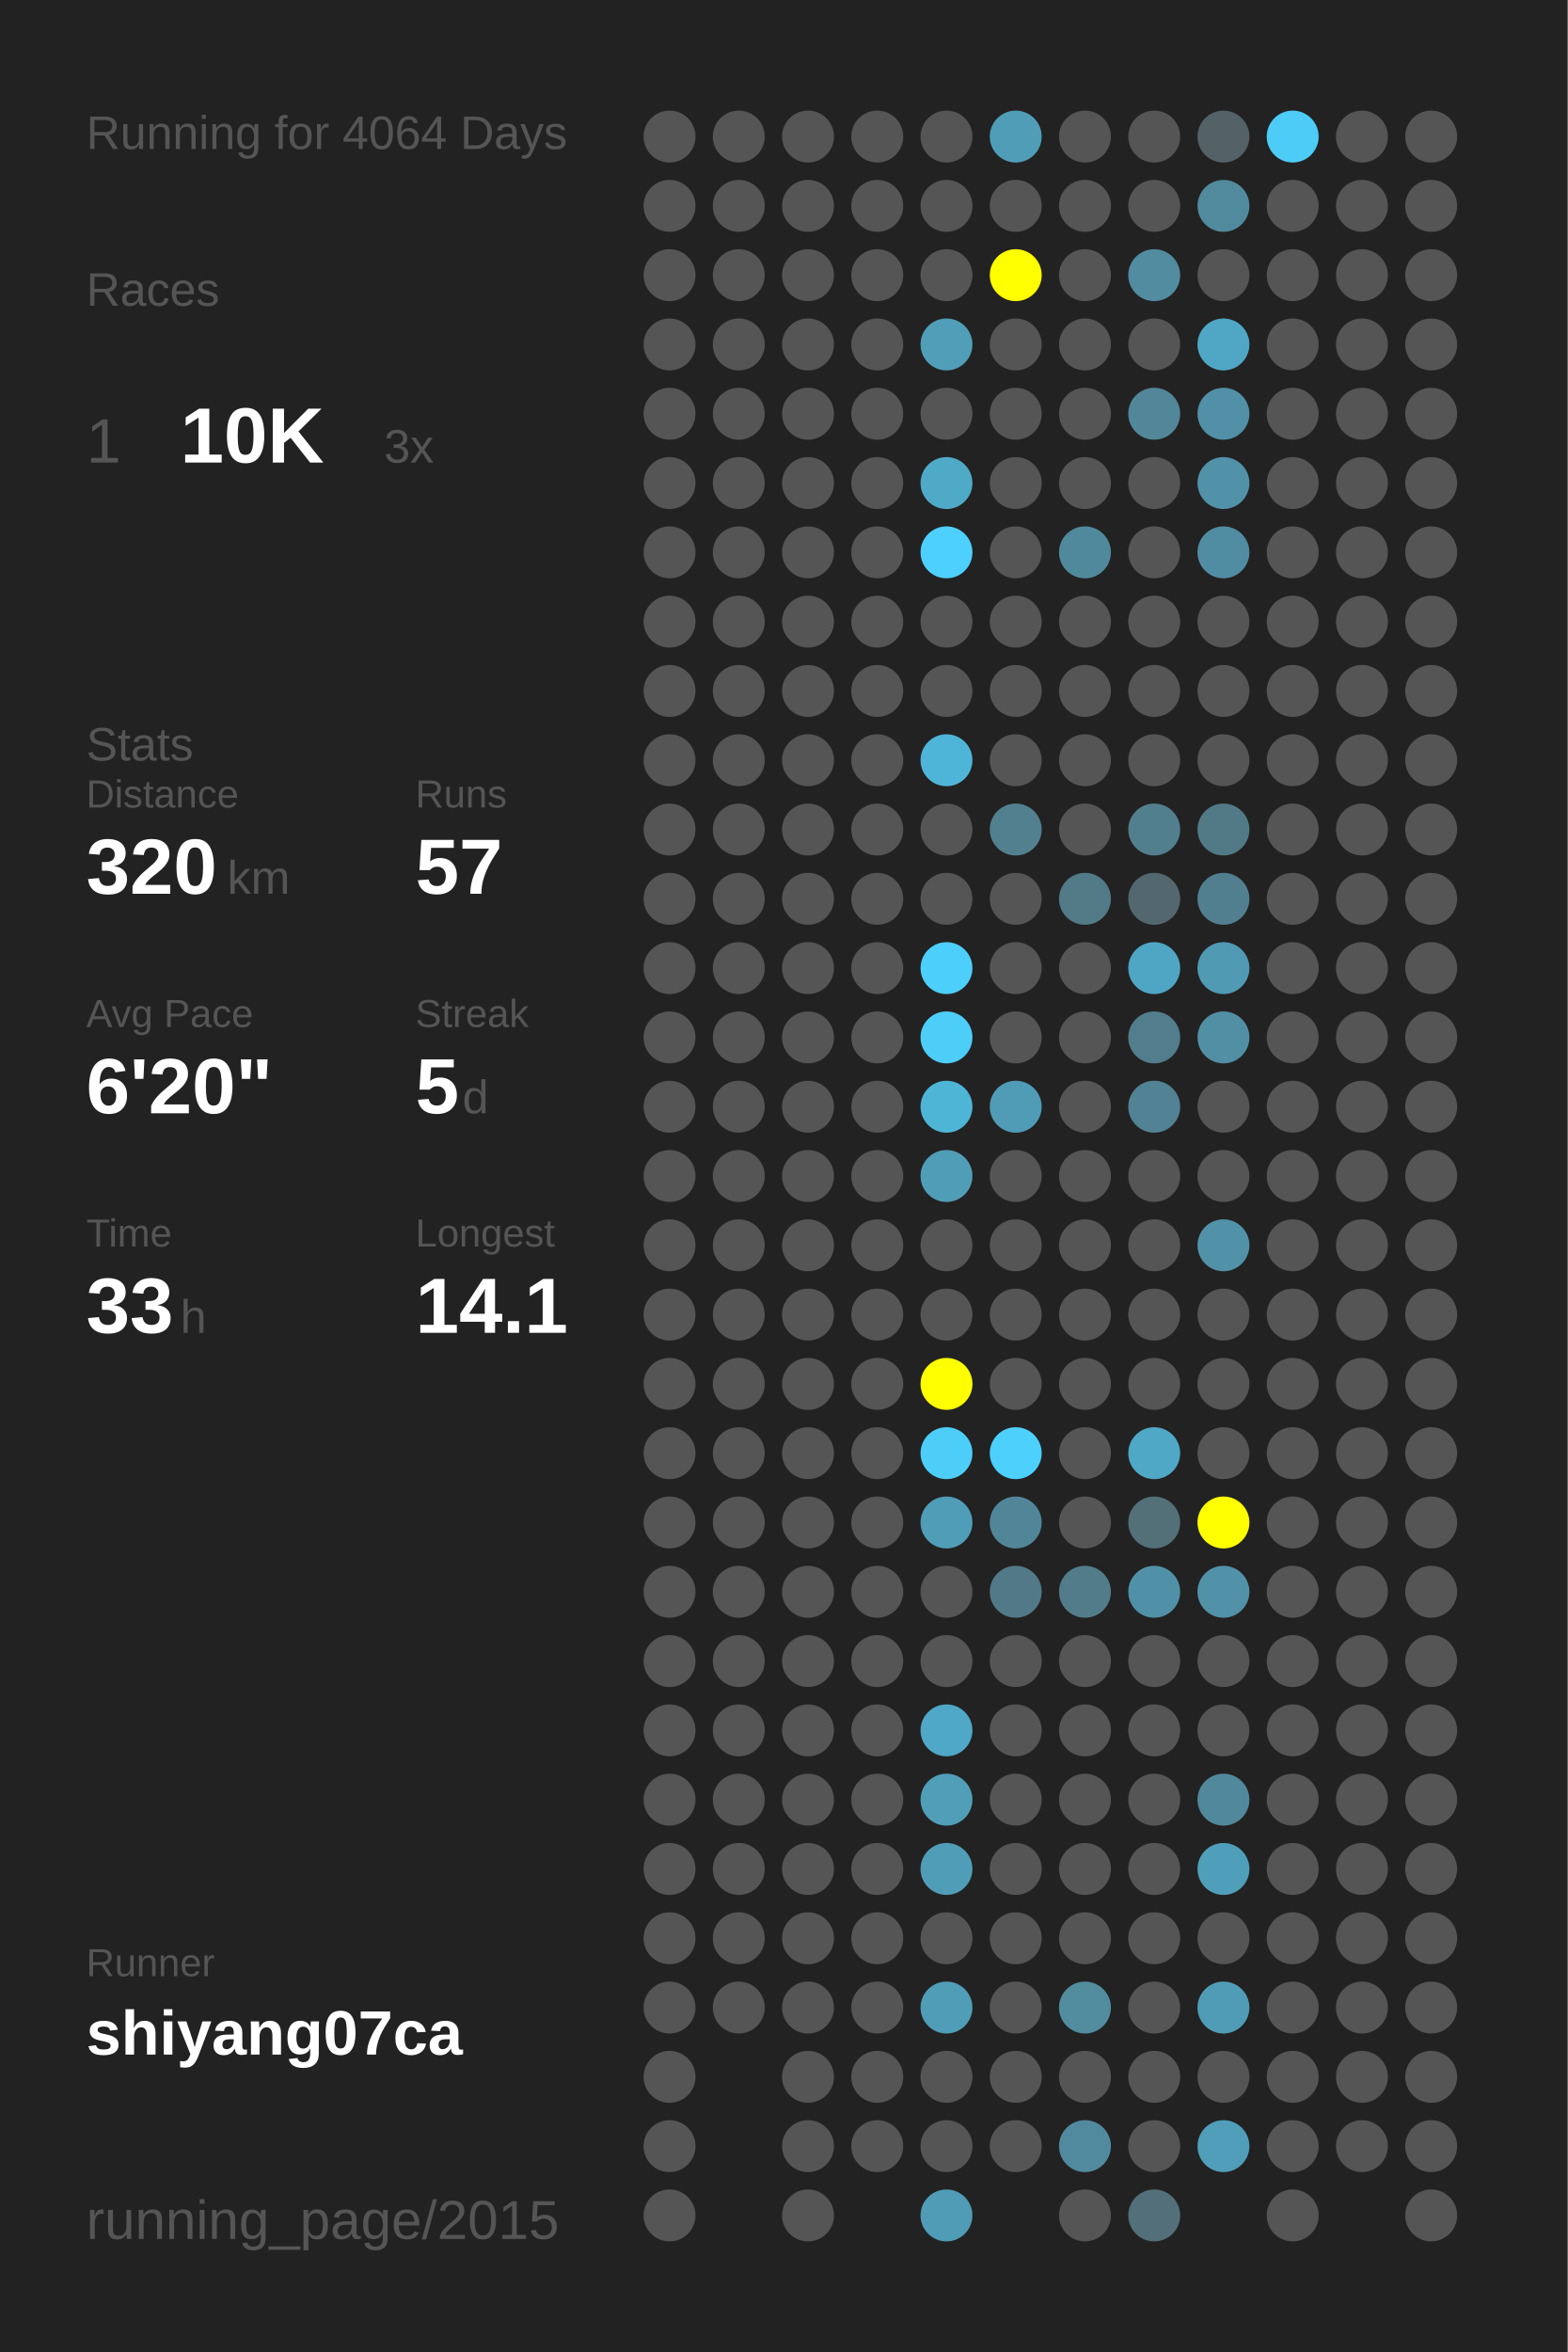
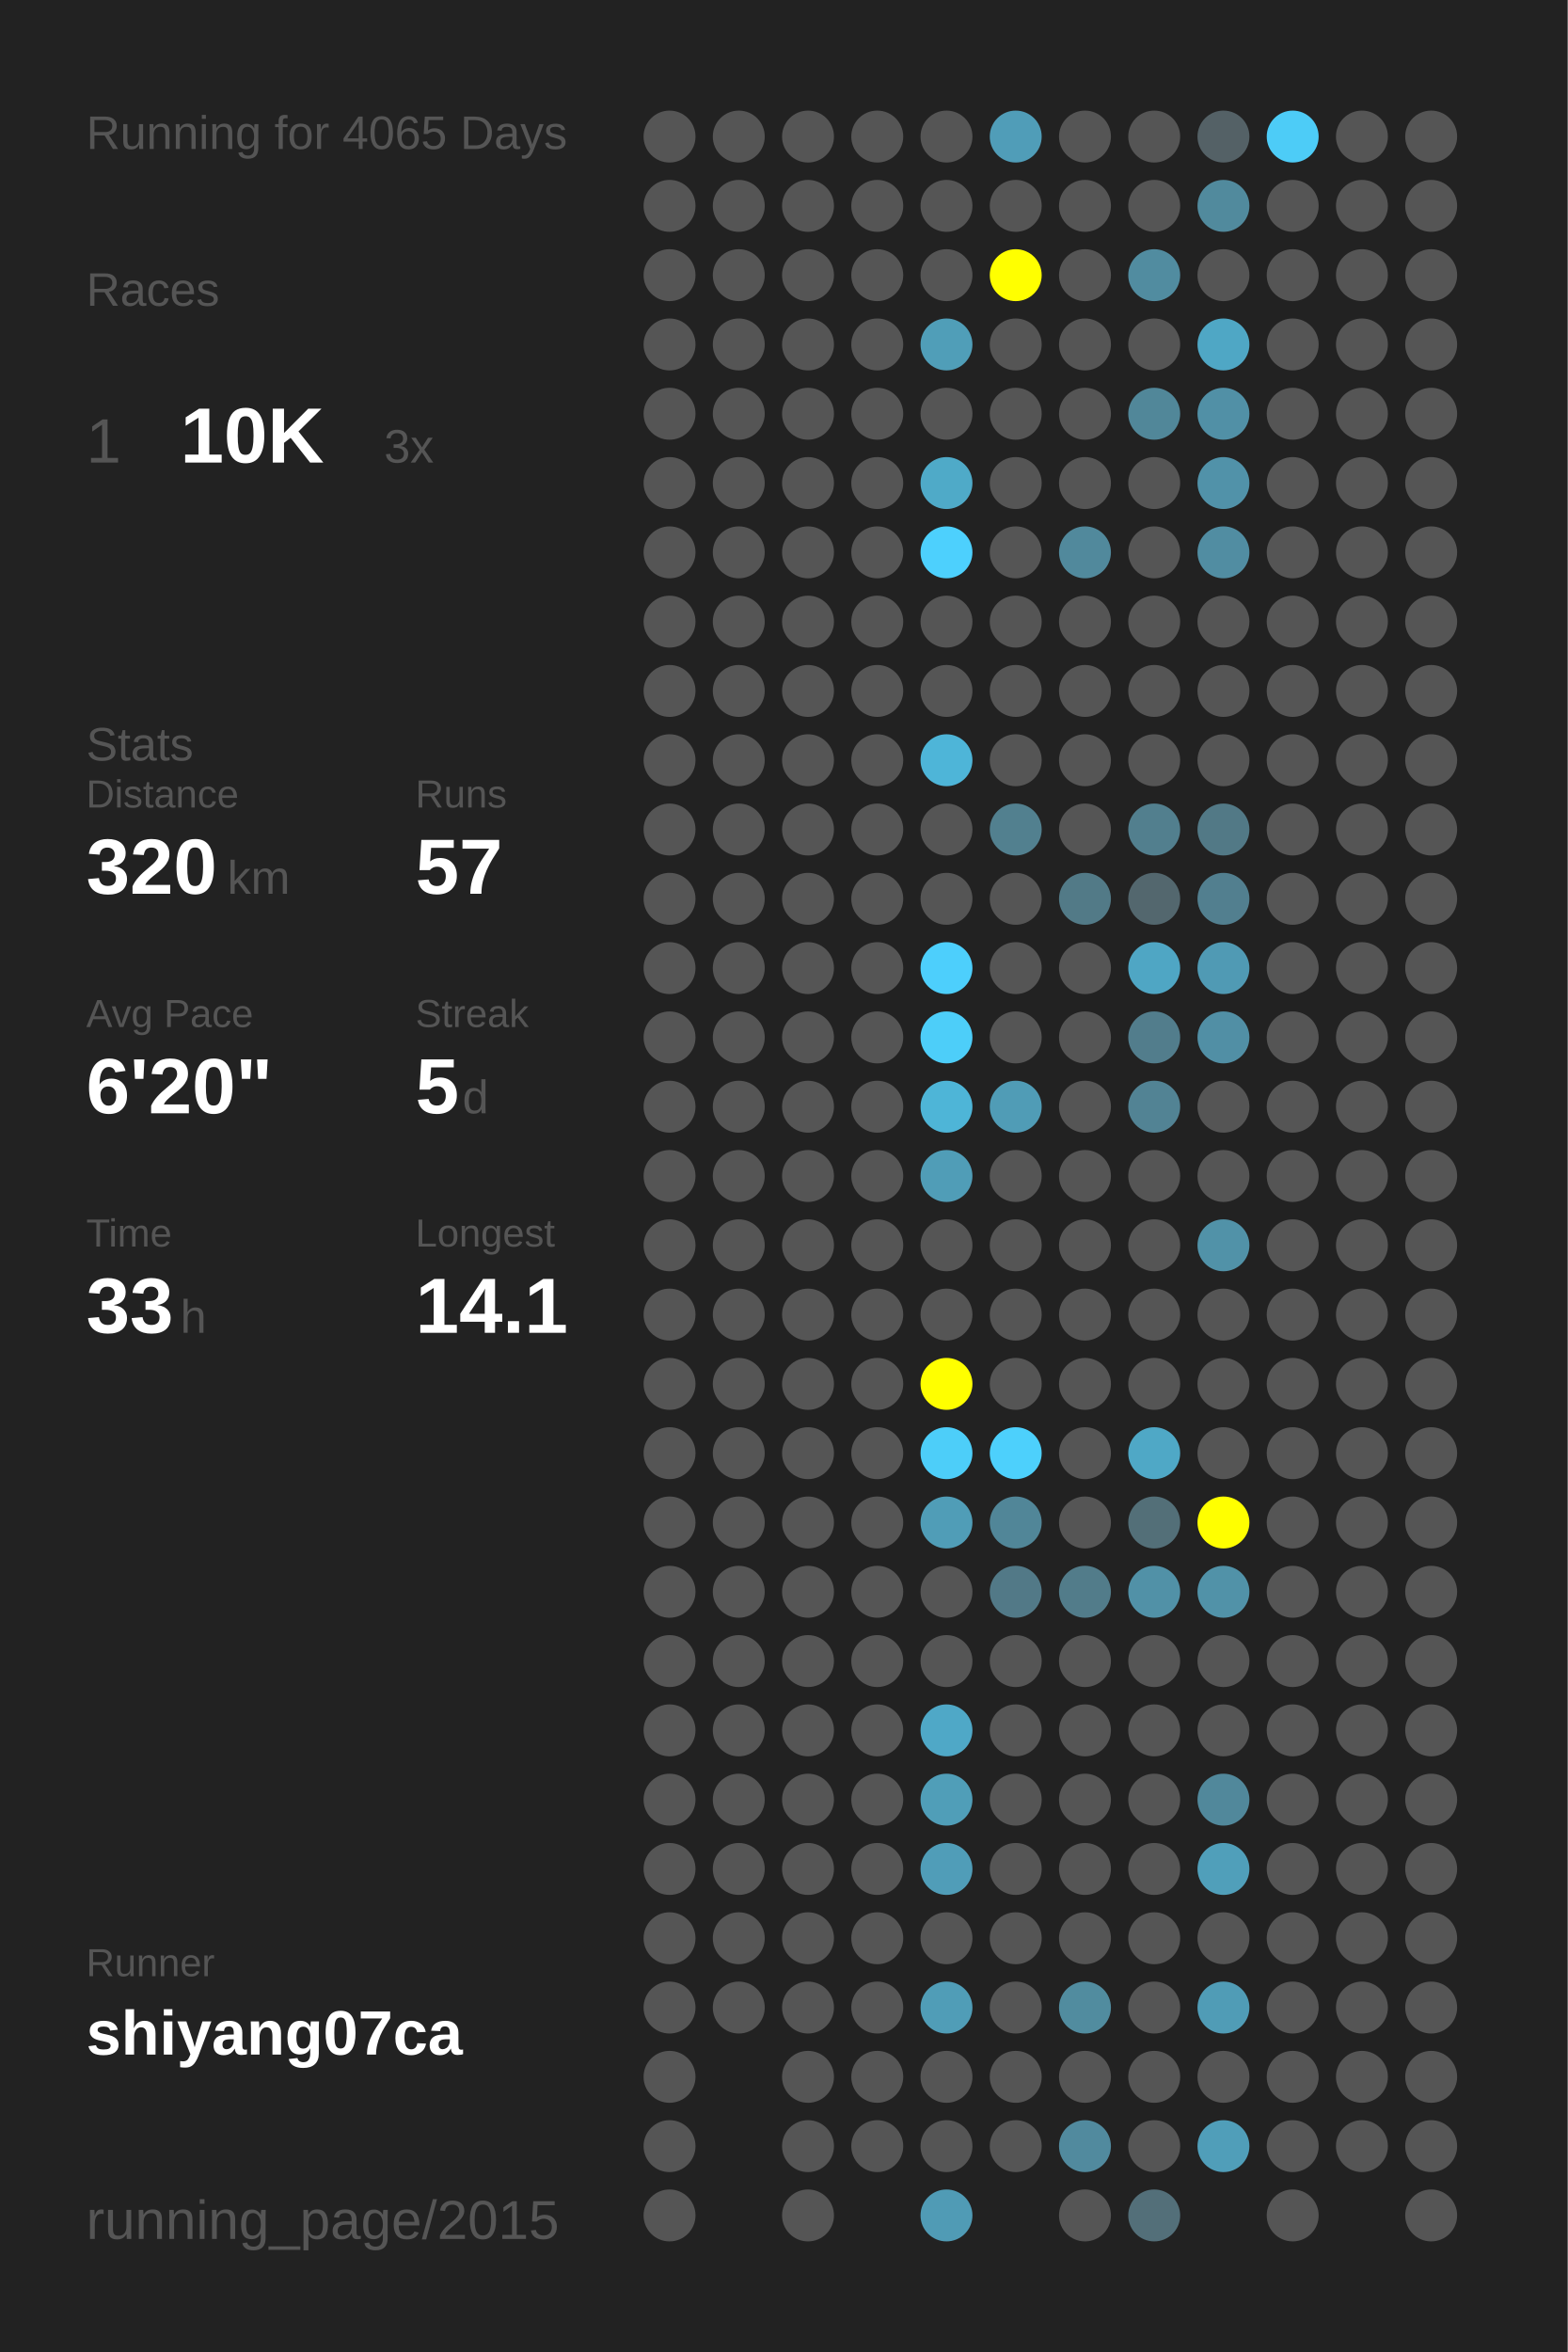
<svg xmlns="http://www.w3.org/2000/svg" baseProfile="full" height="300mm" version="1.1" viewBox="0,0,200,300" width="200mm">
  <defs />
  <rect fill="#222222" height="300" width="200" x="0" y="0" />
-   <text fill="#555555" style="font-size:6px; font-family:Arial;" x="11" y="19">Running for 4064 Days</text>
+   <text fill="#555555" style="font-size:6px; font-family:Arial;" x="11" y="19">Running for 4065 Days</text>
  <text fill="#555555" style="font-size:6px; font-family:Arial;" x="11" y="39">Races</text>
  <text fill="#555555" style="font-size:8px; font-family:Arial;" x="11" y="59">1</text>
  <text fill="#FFFFFF" style="font-size:10px; font-family:Arial; font-weight:bold;" x="23" y="59">10K</text>
  <text fill="#555555" style="font-size:6px; font-family:Arial;" x="49" y="59">3x</text>
  <text fill="#555555" style="font-size:6px; font-family:Arial;" x="11" y="97">Stats</text>
  <text fill="#555555" style="font-size:5px; font-family:Arial;" x="11" y="103">Distance</text>
  <text fill="#FFFFFF" style="font-size:10px; font-family:Arial; font-weight:bold;" x="11" y="114">320</text>
  <text fill="#555555" style="font-size:6px; font-family:Arial;" x="29" y="114">km</text>
  <text fill="#555555" style="font-size:5px; font-family:Arial;" x="53" y="103">Runs</text>
  <text fill="#FFFFFF" style="font-size:10px; font-family:Arial; font-weight:bold;" x="53" y="114">57</text>
  <text fill="#555555" style="font-size:5px; font-family:Arial;" x="11" y="131">Avg Pace</text>
  <text fill="#FFFFFF" style="font-size:10px; font-family:Arial; font-weight:bold;" x="11" y="142">6'20"</text>
  <text fill="#555555" style="font-size:5px; font-family:Arial;" x="53" y="131">Streak</text>
  <text fill="#FFFFFF" style="font-size:10px; font-family:Arial; font-weight:bold;" x="53" y="142">5</text>
  <text fill="#555555" style="font-size:6px; font-family:Arial;" x="59" y="142">d</text>
  <text fill="#555555" style="font-size:5px; font-family:Arial;" x="11" y="159">Time</text>
  <text fill="#FFFFFF" style="font-size:10px; font-family:Arial; font-weight:bold;" x="11" y="170">33</text>
  <text fill="#555555" style="font-size:6px; font-family:Arial;" x="23" y="170">h</text>
  <text fill="#555555" style="font-size:5px; font-family:Arial;" x="53" y="159">Longest</text>
  <text fill="#FFFFFF" style="font-size:10px; font-family:Arial; font-weight:bold;" x="53" y="170">14.1</text>
  <text fill="#555555" style="font-size:5px; font-family:Arial;" x="11" y="252.065">Runner</text>
  <text fill="#FFFFFF" style="font-size:8px; font-family:Arial; font-weight:bold;" x="11" y="262.065">shiyang07ca</text>
  <text fill="#555555" style="font-size:7px; font-family:Arial;" x="11" y="285.581">running_page/2015</text>
  <circle cx="85.417" cy="17.419" fill="#555555" r="3.312" />
  <circle cx="85.417" cy="26.258" fill="#555555" r="3.312" />
  <circle cx="85.417" cy="35.097" fill="#555555" r="3.312" />
  <circle cx="85.417" cy="43.935" fill="#555555" r="3.312" />
  <circle cx="85.417" cy="52.774" fill="#555555" r="3.312" />
  <circle cx="85.417" cy="61.613" fill="#555555" r="3.312" />
  <circle cx="85.417" cy="70.452" fill="#555555" r="3.312" />
  <circle cx="85.417" cy="79.29" fill="#555555" r="3.312" />
  <circle cx="85.417" cy="88.129" fill="#555555" r="3.312" />
  <circle cx="85.417" cy="96.968" fill="#555555" r="3.312" />
  <circle cx="85.417" cy="105.806" fill="#555555" r="3.312" />
  <circle cx="85.417" cy="114.645" fill="#555555" r="3.312" />
  <circle cx="85.417" cy="123.484" fill="#555555" r="3.312" />
  <circle cx="85.417" cy="132.323" fill="#555555" r="3.312" />
  <circle cx="85.417" cy="141.161" fill="#555555" r="3.312" />
  <circle cx="85.417" cy="150" fill="#555555" r="3.312" />
  <circle cx="85.417" cy="158.839" fill="#555555" r="3.312" />
  <circle cx="85.417" cy="167.677" fill="#555555" r="3.312" />
  <circle cx="85.417" cy="176.516" fill="#555555" r="3.312" />
  <circle cx="85.417" cy="185.355" fill="#555555" r="3.312" />
  <circle cx="85.417" cy="194.194" fill="#555555" r="3.312" />
  <circle cx="85.417" cy="203.032" fill="#555555" r="3.312" />
  <circle cx="85.417" cy="211.871" fill="#555555" r="3.312" />
  <circle cx="85.417" cy="220.71" fill="#555555" r="3.312" />
  <circle cx="85.417" cy="229.548" fill="#555555" r="3.312" />
  <circle cx="85.417" cy="238.387" fill="#555555" r="3.312" />
  <circle cx="85.417" cy="247.226" fill="#555555" r="3.312" />
  <circle cx="85.417" cy="256.065" fill="#555555" r="3.312" />
  <circle cx="85.417" cy="264.903" fill="#555555" r="3.312" />
  <circle cx="85.417" cy="273.742" fill="#555555" r="3.312" />
  <circle cx="85.417" cy="282.581" fill="#555555" r="3.312" />
  <circle cx="94.25" cy="17.419" fill="#555555" r="3.312" />
  <circle cx="94.25" cy="26.258" fill="#555555" r="3.312" />
  <circle cx="94.25" cy="35.097" fill="#555555" r="3.312" />
  <circle cx="94.25" cy="43.935" fill="#555555" r="3.312" />
  <circle cx="94.25" cy="52.774" fill="#555555" r="3.312" />
  <circle cx="94.25" cy="61.613" fill="#555555" r="3.312" />
  <circle cx="94.25" cy="70.452" fill="#555555" r="3.312" />
  <circle cx="94.25" cy="79.29" fill="#555555" r="3.312" />
  <circle cx="94.25" cy="88.129" fill="#555555" r="3.312" />
  <circle cx="94.25" cy="96.968" fill="#555555" r="3.312" />
  <circle cx="94.25" cy="105.806" fill="#555555" r="3.312" />
  <circle cx="94.25" cy="114.645" fill="#555555" r="3.312" />
  <circle cx="94.25" cy="123.484" fill="#555555" r="3.312" />
  <circle cx="94.25" cy="132.323" fill="#555555" r="3.312" />
  <circle cx="94.25" cy="141.161" fill="#555555" r="3.312" />
  <circle cx="94.25" cy="150" fill="#555555" r="3.312" />
  <circle cx="94.25" cy="158.839" fill="#555555" r="3.312" />
  <circle cx="94.25" cy="167.677" fill="#555555" r="3.312" />
  <circle cx="94.25" cy="176.516" fill="#555555" r="3.312" />
  <circle cx="94.25" cy="185.355" fill="#555555" r="3.312" />
  <circle cx="94.25" cy="194.194" fill="#555555" r="3.312" />
  <circle cx="94.25" cy="203.032" fill="#555555" r="3.312" />
  <circle cx="94.25" cy="211.871" fill="#555555" r="3.312" />
  <circle cx="94.25" cy="220.71" fill="#555555" r="3.312" />
  <circle cx="94.25" cy="229.548" fill="#555555" r="3.312" />
  <circle cx="94.25" cy="238.387" fill="#555555" r="3.312" />
  <circle cx="94.25" cy="247.226" fill="#555555" r="3.312" />
  <circle cx="94.25" cy="256.065" fill="#555555" r="3.312" />
  <circle cx="103.083" cy="17.419" fill="#555555" r="3.312" />
  <circle cx="103.083" cy="26.258" fill="#555555" r="3.312" />
  <circle cx="103.083" cy="35.097" fill="#555555" r="3.312" />
  <circle cx="103.083" cy="43.935" fill="#555555" r="3.312" />
  <circle cx="103.083" cy="52.774" fill="#555555" r="3.312" />
  <circle cx="103.083" cy="61.613" fill="#555555" r="3.312" />
  <circle cx="103.083" cy="70.452" fill="#555555" r="3.312" />
  <circle cx="103.083" cy="79.29" fill="#555555" r="3.312" />
  <circle cx="103.083" cy="88.129" fill="#555555" r="3.312" />
  <circle cx="103.083" cy="96.968" fill="#555555" r="3.312" />
  <circle cx="103.083" cy="105.806" fill="#555555" r="3.312" />
  <circle cx="103.083" cy="114.645" fill="#555555" r="3.312" />
  <circle cx="103.083" cy="123.484" fill="#555555" r="3.312" />
  <circle cx="103.083" cy="132.323" fill="#555555" r="3.312" />
  <circle cx="103.083" cy="141.161" fill="#555555" r="3.312" />
  <circle cx="103.083" cy="150" fill="#555555" r="3.312" />
  <circle cx="103.083" cy="158.839" fill="#555555" r="3.312" />
  <circle cx="103.083" cy="167.677" fill="#555555" r="3.312" />
  <circle cx="103.083" cy="176.516" fill="#555555" r="3.312" />
  <circle cx="103.083" cy="185.355" fill="#555555" r="3.312" />
  <circle cx="103.083" cy="194.194" fill="#555555" r="3.312" />
  <circle cx="103.083" cy="203.032" fill="#555555" r="3.312" />
  <circle cx="103.083" cy="211.871" fill="#555555" r="3.312" />
  <circle cx="103.083" cy="220.71" fill="#555555" r="3.312" />
  <circle cx="103.083" cy="229.548" fill="#555555" r="3.312" />
  <circle cx="103.083" cy="238.387" fill="#555555" r="3.312" />
  <circle cx="103.083" cy="247.226" fill="#555555" r="3.312" />
  <circle cx="103.083" cy="256.065" fill="#555555" r="3.312" />
  <circle cx="103.083" cy="264.903" fill="#555555" r="3.312" />
  <circle cx="103.083" cy="273.742" fill="#555555" r="3.312" />
  <circle cx="103.083" cy="282.581" fill="#555555" r="3.312" />
  <circle cx="111.917" cy="17.419" fill="#555555" r="3.312" />
  <circle cx="111.917" cy="26.258" fill="#555555" r="3.312" />
  <circle cx="111.917" cy="35.097" fill="#555555" r="3.312" />
  <circle cx="111.917" cy="43.935" fill="#555555" r="3.312" />
  <circle cx="111.917" cy="52.774" fill="#555555" r="3.312" />
  <circle cx="111.917" cy="61.613" fill="#555555" r="3.312" />
  <circle cx="111.917" cy="70.452" fill="#555555" r="3.312" />
  <circle cx="111.917" cy="79.29" fill="#555555" r="3.312" />
  <circle cx="111.917" cy="88.129" fill="#555555" r="3.312" />
  <circle cx="111.917" cy="96.968" fill="#555555" r="3.312" />
  <circle cx="111.917" cy="105.806" fill="#555555" r="3.312" />
  <circle cx="111.917" cy="114.645" fill="#555555" r="3.312" />
  <circle cx="111.917" cy="123.484" fill="#555555" r="3.312" />
  <circle cx="111.917" cy="132.323" fill="#555555" r="3.312" />
  <circle cx="111.917" cy="141.161" fill="#555555" r="3.312" />
  <circle cx="111.917" cy="150" fill="#555555" r="3.312" />
  <circle cx="111.917" cy="158.839" fill="#555555" r="3.312" />
  <circle cx="111.917" cy="167.677" fill="#555555" r="3.312" />
  <circle cx="111.917" cy="176.516" fill="#555555" r="3.312" />
  <circle cx="111.917" cy="185.355" fill="#555555" r="3.312" />
  <circle cx="111.917" cy="194.194" fill="#555555" r="3.312" />
  <circle cx="111.917" cy="203.032" fill="#555555" r="3.312" />
  <circle cx="111.917" cy="211.871" fill="#555555" r="3.312" />
  <circle cx="111.917" cy="220.71" fill="#555555" r="3.312" />
  <circle cx="111.917" cy="229.548" fill="#555555" r="3.312" />
  <circle cx="111.917" cy="238.387" fill="#555555" r="3.312" />
  <circle cx="111.917" cy="247.226" fill="#555555" r="3.312" />
  <circle cx="111.917" cy="256.065" fill="#555555" r="3.312" />
  <circle cx="111.917" cy="264.903" fill="#555555" r="3.312" />
  <circle cx="111.917" cy="273.742" fill="#555555" r="3.312" />
  <circle cx="120.75" cy="17.419" fill="#555555" r="3.312" />
  <circle cx="120.75" cy="26.258" fill="#555555" r="3.312" />
  <circle cx="120.75" cy="35.097" fill="#555555" r="3.312" />
  <circle cx="120.75" cy="43.935" fill="#509eb8" r="3.312" />
  <circle cx="120.75" cy="52.774" fill="#555555" r="3.312" />
  <circle cx="120.75" cy="61.613" fill="#4faac8" r="3.312" />
  <circle cx="120.75" cy="70.452" fill="#4dd0fd" r="3.312" />
  <circle cx="120.75" cy="79.29" fill="#555555" r="3.312" />
  <circle cx="120.75" cy="88.129" fill="#555555" r="3.312" />
  <circle cx="120.75" cy="96.968" fill="#4eb5d8" r="3.312" />
  <circle cx="120.75" cy="105.806" fill="#555555" r="3.312" />
  <circle cx="120.75" cy="114.645" fill="#555555" r="3.312" />
  <circle cx="120.75" cy="123.484" fill="#4dcffc" r="3.312" />
  <circle cx="120.75" cy="132.323" fill="#4dcef9" r="3.312" />
  <circle cx="120.75" cy="141.161" fill="#4eb5d7" r="3.312" />
  <circle cx="120.75" cy="150" fill="#509db7" r="3.312" />
  <circle cx="120.75" cy="158.839" fill="#555555" r="3.312" />
  <circle cx="120.75" cy="167.677" fill="#555555" r="3.312" />
  <circle cx="120.75" cy="176.516" fill="#FFFF00" r="3.312" />
  <circle cx="120.75" cy="185.355" fill="#4dcef9" r="3.312" />
  <circle cx="120.75" cy="194.194" fill="#509db7" r="3.312" />
  <circle cx="120.75" cy="203.032" fill="#555555" r="3.312" />
  <circle cx="120.75" cy="211.871" fill="#555555" r="3.312" />
  <circle cx="120.75" cy="220.71" fill="#4fa8c7" r="3.312" />
  <circle cx="120.75" cy="229.548" fill="#509eb8" r="3.312" />
  <circle cx="120.75" cy="238.387" fill="#509db8" r="3.312" />
  <circle cx="120.75" cy="247.226" fill="#555555" r="3.312" />
  <circle cx="120.75" cy="256.065" fill="#509db7" r="3.312" />
  <circle cx="120.75" cy="264.903" fill="#555555" r="3.312" />
  <circle cx="120.75" cy="273.742" fill="#555555" r="3.312" />
  <circle cx="120.75" cy="282.581" fill="#509bb5" r="3.312" />
  <circle cx="129.583" cy="17.419" fill="#509db8" r="3.312" />
  <circle cx="129.583" cy="26.258" fill="#555555" r="3.312" />
  <circle cx="129.583" cy="35.097" fill="#FFFF00" r="3.312" />
  <circle cx="129.583" cy="43.935" fill="#555555" r="3.312" />
  <circle cx="129.583" cy="52.774" fill="#555555" r="3.312" />
  <circle cx="129.583" cy="61.613" fill="#555555" r="3.312" />
  <circle cx="129.583" cy="70.452" fill="#555555" r="3.312" />
  <circle cx="129.583" cy="79.29" fill="#555555" r="3.312" />
  <circle cx="129.583" cy="88.129" fill="#555555" r="3.312" />
  <circle cx="129.583" cy="96.968" fill="#555555" r="3.312" />
  <circle cx="129.583" cy="105.806" fill="#52808f" r="3.312" />
  <circle cx="129.583" cy="114.645" fill="#555555" r="3.312" />
  <circle cx="129.583" cy="123.484" fill="#555555" r="3.312" />
  <circle cx="129.583" cy="132.323" fill="#555555" r="3.312" />
  <circle cx="129.583" cy="141.161" fill="#509cb6" r="3.312" />
  <circle cx="129.583" cy="150" fill="#555555" r="3.312" />
  <circle cx="129.583" cy="158.839" fill="#555555" r="3.312" />
  <circle cx="129.583" cy="167.677" fill="#555555" r="3.312" />
  <circle cx="129.583" cy="176.516" fill="#555555" r="3.312" />
  <circle cx="129.583" cy="185.355" fill="#4dd0fc" r="3.312" />
  <circle cx="129.583" cy="194.194" fill="#518698" r="3.312" />
  <circle cx="129.583" cy="203.032" fill="#527987" r="3.312" />
  <circle cx="129.583" cy="211.871" fill="#555555" r="3.312" />
  <circle cx="129.583" cy="220.71" fill="#555555" r="3.312" />
  <circle cx="129.583" cy="229.548" fill="#555555" r="3.312" />
  <circle cx="129.583" cy="238.387" fill="#555555" r="3.312" />
  <circle cx="129.583" cy="247.226" fill="#555555" r="3.312" />
  <circle cx="129.583" cy="256.065" fill="#555555" r="3.312" />
  <circle cx="129.583" cy="264.903" fill="#555555" r="3.312" />
  <circle cx="129.583" cy="273.742" fill="#555555" r="3.312" />
  <circle cx="138.417" cy="17.419" fill="#555555" r="3.312" />
  <circle cx="138.417" cy="26.258" fill="#555555" r="3.312" />
  <circle cx="138.417" cy="35.097" fill="#555555" r="3.312" />
  <circle cx="138.417" cy="43.935" fill="#555555" r="3.312" />
  <circle cx="138.417" cy="52.774" fill="#555555" r="3.312" />
  <circle cx="138.417" cy="61.613" fill="#555555" r="3.312" />
  <circle cx="138.417" cy="70.452" fill="#51899c" r="3.312" />
  <circle cx="138.417" cy="79.29" fill="#555555" r="3.312" />
  <circle cx="138.417" cy="88.129" fill="#555555" r="3.312" />
  <circle cx="138.417" cy="96.968" fill="#555555" r="3.312" />
  <circle cx="138.417" cy="105.806" fill="#555555" r="3.312" />
  <circle cx="138.417" cy="114.645" fill="#527a87" r="3.312" />
  <circle cx="138.417" cy="123.484" fill="#555555" r="3.312" />
  <circle cx="138.417" cy="132.323" fill="#555555" r="3.312" />
  <circle cx="138.417" cy="141.161" fill="#555555" r="3.312" />
  <circle cx="138.417" cy="150" fill="#555555" r="3.312" />
  <circle cx="138.417" cy="158.839" fill="#555555" r="3.312" />
  <circle cx="138.417" cy="167.677" fill="#555555" r="3.312" />
  <circle cx="138.417" cy="176.516" fill="#555555" r="3.312" />
  <circle cx="138.417" cy="185.355" fill="#555555" r="3.312" />
  <circle cx="138.417" cy="194.194" fill="#555555" r="3.312" />
  <circle cx="138.417" cy="203.032" fill="#527c8a" r="3.312" />
  <circle cx="138.417" cy="211.871" fill="#555555" r="3.312" />
  <circle cx="138.417" cy="220.71" fill="#555555" r="3.312" />
  <circle cx="138.417" cy="229.548" fill="#555555" r="3.312" />
  <circle cx="138.417" cy="238.387" fill="#555555" r="3.312" />
  <circle cx="138.417" cy="247.226" fill="#555555" r="3.312" />
  <circle cx="138.417" cy="256.065" fill="#518c9f" r="3.312" />
  <circle cx="138.417" cy="264.903" fill="#555555" r="3.312" />
  <circle cx="138.417" cy="273.742" fill="#518a9e" r="3.312" />
  <circle cx="138.417" cy="282.581" fill="#555555" r="3.312" />
  <circle cx="147.25" cy="17.419" fill="#555555" r="3.312" />
  <circle cx="147.25" cy="26.258" fill="#555555" r="3.312" />
  <circle cx="147.25" cy="35.097" fill="#518ca0" r="3.312" />
  <circle cx="147.25" cy="43.935" fill="#555555" r="3.312" />
  <circle cx="147.25" cy="52.774" fill="#518799" r="3.312" />
  <circle cx="147.25" cy="61.613" fill="#555555" r="3.312" />
  <circle cx="147.25" cy="70.452" fill="#555555" r="3.312" />
  <circle cx="147.25" cy="79.29" fill="#555555" r="3.312" />
  <circle cx="147.25" cy="88.129" fill="#555555" r="3.312" />
  <circle cx="147.25" cy="96.968" fill="#555555" r="3.312" />
  <circle cx="147.25" cy="105.806" fill="#527f8e" r="3.312" />
  <circle cx="147.25" cy="114.645" fill="#53676e" r="3.312" />
  <circle cx="147.25" cy="123.484" fill="#4fa6c4" r="3.312" />
  <circle cx="147.25" cy="132.323" fill="#527d8c" r="3.312" />
  <circle cx="147.25" cy="141.161" fill="#528394" r="3.312" />
  <circle cx="147.25" cy="150" fill="#555555" r="3.312" />
  <circle cx="147.25" cy="158.839" fill="#555555" r="3.312" />
  <circle cx="147.25" cy="167.677" fill="#555555" r="3.312" />
  <circle cx="147.25" cy="176.516" fill="#555555" r="3.312" />
  <circle cx="147.25" cy="185.355" fill="#4fa8c6" r="3.312" />
  <circle cx="147.25" cy="194.194" fill="#536f78" r="3.312" />
  <circle cx="147.25" cy="203.032" fill="#5191a7" r="3.312" />
  <circle cx="147.25" cy="211.871" fill="#555555" r="3.312" />
  <circle cx="147.25" cy="220.71" fill="#555555" r="3.312" />
  <circle cx="147.25" cy="229.548" fill="#555555" r="3.312" />
  <circle cx="147.25" cy="238.387" fill="#555555" r="3.312" />
  <circle cx="147.25" cy="247.226" fill="#555555" r="3.312" />
  <circle cx="147.25" cy="256.065" fill="#555555" r="3.312" />
  <circle cx="147.25" cy="264.903" fill="#555555" r="3.312" />
  <circle cx="147.25" cy="273.742" fill="#555555" r="3.312" />
  <circle cx="147.25" cy="282.581" fill="#536f79" r="3.312" />
  <circle cx="156.083" cy="17.419" fill="#546166" r="3.312" />
  <circle cx="156.083" cy="26.258" fill="#518a9d" r="3.312" />
  <circle cx="156.083" cy="35.097" fill="#555555" r="3.312" />
  <circle cx="156.083" cy="43.935" fill="#4fa7c5" r="3.312" />
  <circle cx="156.083" cy="52.774" fill="#5190a6" r="3.312" />
  <circle cx="156.083" cy="61.613" fill="#5192a9" r="3.312" />
  <circle cx="156.083" cy="70.452" fill="#518da2" r="3.312" />
  <circle cx="156.083" cy="79.29" fill="#555555" r="3.312" />
  <circle cx="156.083" cy="88.129" fill="#555555" r="3.312" />
  <circle cx="156.083" cy="96.968" fill="#555555" r="3.312" />
  <circle cx="156.083" cy="105.806" fill="#527986" r="3.312" />
  <circle cx="156.083" cy="114.645" fill="#527f8f" r="3.312" />
  <circle cx="156.083" cy="123.484" fill="#509ab4" r="3.312" />
  <circle cx="156.083" cy="132.323" fill="#518fa5" r="3.312" />
  <circle cx="156.083" cy="141.161" fill="#555555" r="3.312" />
  <circle cx="156.083" cy="150" fill="#555555" r="3.312" />
  <circle cx="156.083" cy="158.839" fill="#5192a8" r="3.312" />
  <circle cx="156.083" cy="167.677" fill="#555555" r="3.312" />
  <circle cx="156.083" cy="176.516" fill="#555555" r="3.312" />
  <circle cx="156.083" cy="185.355" fill="#555555" r="3.312" />
  <circle cx="156.083" cy="194.194" fill="#FFFF00" r="3.312" />
  <circle cx="156.083" cy="203.032" fill="#5192a8" r="3.312" />
  <circle cx="156.083" cy="211.871" fill="#555555" r="3.312" />
  <circle cx="156.083" cy="220.71" fill="#555555" r="3.312" />
  <circle cx="156.083" cy="229.548" fill="#51889b" r="3.312" />
  <circle cx="156.083" cy="238.387" fill="#509fba" r="3.312" />
  <circle cx="156.083" cy="247.226" fill="#555555" r="3.312" />
  <circle cx="156.083" cy="256.065" fill="#509cb6" r="3.312" />
  <circle cx="156.083" cy="264.903" fill="#555555" r="3.312" />
  <circle cx="156.083" cy="273.742" fill="#509eb9" r="3.312" />
  <circle cx="164.917" cy="17.419" fill="#4dccf7" r="3.312" />
  <circle cx="164.917" cy="26.258" fill="#555555" r="3.312" />
  <circle cx="164.917" cy="35.097" fill="#555555" r="3.312" />
  <circle cx="164.917" cy="43.935" fill="#555555" r="3.312" />
  <circle cx="164.917" cy="52.774" fill="#555555" r="3.312" />
  <circle cx="164.917" cy="61.613" fill="#555555" r="3.312" />
  <circle cx="164.917" cy="70.452" fill="#555555" r="3.312" />
  <circle cx="164.917" cy="79.29" fill="#555555" r="3.312" />
  <circle cx="164.917" cy="88.129" fill="#555555" r="3.312" />
  <circle cx="164.917" cy="96.968" fill="#555555" r="3.312" />
  <circle cx="164.917" cy="105.806" fill="#555555" r="3.312" />
  <circle cx="164.917" cy="114.645" fill="#555555" r="3.312" />
  <circle cx="164.917" cy="123.484" fill="#555555" r="3.312" />
  <circle cx="164.917" cy="132.323" fill="#555555" r="3.312" />
  <circle cx="164.917" cy="141.161" fill="#555555" r="3.312" />
  <circle cx="164.917" cy="150" fill="#555555" r="3.312" />
  <circle cx="164.917" cy="158.839" fill="#555555" r="3.312" />
  <circle cx="164.917" cy="167.677" fill="#555555" r="3.312" />
  <circle cx="164.917" cy="176.516" fill="#555555" r="3.312" />
  <circle cx="164.917" cy="185.355" fill="#555555" r="3.312" />
  <circle cx="164.917" cy="194.194" fill="#555555" r="3.312" />
  <circle cx="164.917" cy="203.032" fill="#555555" r="3.312" />
  <circle cx="164.917" cy="211.871" fill="#555555" r="3.312" />
  <circle cx="164.917" cy="220.71" fill="#555555" r="3.312" />
  <circle cx="164.917" cy="229.548" fill="#555555" r="3.312" />
  <circle cx="164.917" cy="238.387" fill="#555555" r="3.312" />
  <circle cx="164.917" cy="247.226" fill="#555555" r="3.312" />
  <circle cx="164.917" cy="256.065" fill="#555555" r="3.312" />
  <circle cx="164.917" cy="264.903" fill="#555555" r="3.312" />
  <circle cx="164.917" cy="273.742" fill="#555555" r="3.312" />
  <circle cx="164.917" cy="282.581" fill="#555555" r="3.312" />
  <circle cx="173.75" cy="17.419" fill="#555555" r="3.312" />
  <circle cx="173.75" cy="26.258" fill="#555555" r="3.312" />
  <circle cx="173.75" cy="35.097" fill="#555555" r="3.312" />
  <circle cx="173.75" cy="43.935" fill="#555555" r="3.312" />
  <circle cx="173.75" cy="52.774" fill="#555555" r="3.312" />
  <circle cx="173.75" cy="61.613" fill="#555555" r="3.312" />
  <circle cx="173.75" cy="70.452" fill="#555555" r="3.312" />
  <circle cx="173.75" cy="79.29" fill="#555555" r="3.312" />
  <circle cx="173.75" cy="88.129" fill="#555555" r="3.312" />
  <circle cx="173.75" cy="96.968" fill="#555555" r="3.312" />
  <circle cx="173.75" cy="105.806" fill="#555555" r="3.312" />
  <circle cx="173.75" cy="114.645" fill="#555555" r="3.312" />
  <circle cx="173.75" cy="123.484" fill="#555555" r="3.312" />
  <circle cx="173.75" cy="132.323" fill="#555555" r="3.312" />
  <circle cx="173.75" cy="141.161" fill="#555555" r="3.312" />
  <circle cx="173.75" cy="150" fill="#555555" r="3.312" />
  <circle cx="173.75" cy="158.839" fill="#555555" r="3.312" />
  <circle cx="173.75" cy="167.677" fill="#555555" r="3.312" />
  <circle cx="173.75" cy="176.516" fill="#555555" r="3.312" />
  <circle cx="173.75" cy="185.355" fill="#555555" r="3.312" />
  <circle cx="173.75" cy="194.194" fill="#555555" r="3.312" />
  <circle cx="173.75" cy="203.032" fill="#555555" r="3.312" />
  <circle cx="173.75" cy="211.871" fill="#555555" r="3.312" />
  <circle cx="173.75" cy="220.71" fill="#555555" r="3.312" />
  <circle cx="173.75" cy="229.548" fill="#555555" r="3.312" />
  <circle cx="173.75" cy="238.387" fill="#555555" r="3.312" />
  <circle cx="173.75" cy="247.226" fill="#555555" r="3.312" />
  <circle cx="173.75" cy="256.065" fill="#555555" r="3.312" />
  <circle cx="173.75" cy="264.903" fill="#555555" r="3.312" />
  <circle cx="173.75" cy="273.742" fill="#555555" r="3.312" />
  <circle cx="182.583" cy="17.419" fill="#555555" r="3.312" />
  <circle cx="182.583" cy="26.258" fill="#555555" r="3.312" />
  <circle cx="182.583" cy="35.097" fill="#555555" r="3.312" />
  <circle cx="182.583" cy="43.935" fill="#555555" r="3.312" />
  <circle cx="182.583" cy="52.774" fill="#555555" r="3.312" />
  <circle cx="182.583" cy="61.613" fill="#555555" r="3.312" />
  <circle cx="182.583" cy="70.452" fill="#555555" r="3.312" />
  <circle cx="182.583" cy="79.29" fill="#555555" r="3.312" />
  <circle cx="182.583" cy="88.129" fill="#555555" r="3.312" />
  <circle cx="182.583" cy="96.968" fill="#555555" r="3.312" />
  <circle cx="182.583" cy="105.806" fill="#555555" r="3.312" />
  <circle cx="182.583" cy="114.645" fill="#555555" r="3.312" />
  <circle cx="182.583" cy="123.484" fill="#555555" r="3.312" />
  <circle cx="182.583" cy="132.323" fill="#555555" r="3.312" />
  <circle cx="182.583" cy="141.161" fill="#555555" r="3.312" />
  <circle cx="182.583" cy="150" fill="#555555" r="3.312" />
  <circle cx="182.583" cy="158.839" fill="#555555" r="3.312" />
  <circle cx="182.583" cy="167.677" fill="#555555" r="3.312" />
  <circle cx="182.583" cy="176.516" fill="#555555" r="3.312" />
  <circle cx="182.583" cy="185.355" fill="#555555" r="3.312" />
  <circle cx="182.583" cy="194.194" fill="#555555" r="3.312" />
  <circle cx="182.583" cy="203.032" fill="#555555" r="3.312" />
  <circle cx="182.583" cy="211.871" fill="#555555" r="3.312" />
  <circle cx="182.583" cy="220.71" fill="#555555" r="3.312" />
  <circle cx="182.583" cy="229.548" fill="#555555" r="3.312" />
  <circle cx="182.583" cy="238.387" fill="#555555" r="3.312" />
  <circle cx="182.583" cy="247.226" fill="#555555" r="3.312" />
  <circle cx="182.583" cy="256.065" fill="#555555" r="3.312" />
  <circle cx="182.583" cy="264.903" fill="#555555" r="3.312" />
  <circle cx="182.583" cy="273.742" fill="#555555" r="3.312" />
  <circle cx="182.583" cy="282.581" fill="#555555" r="3.312" />
</svg>
